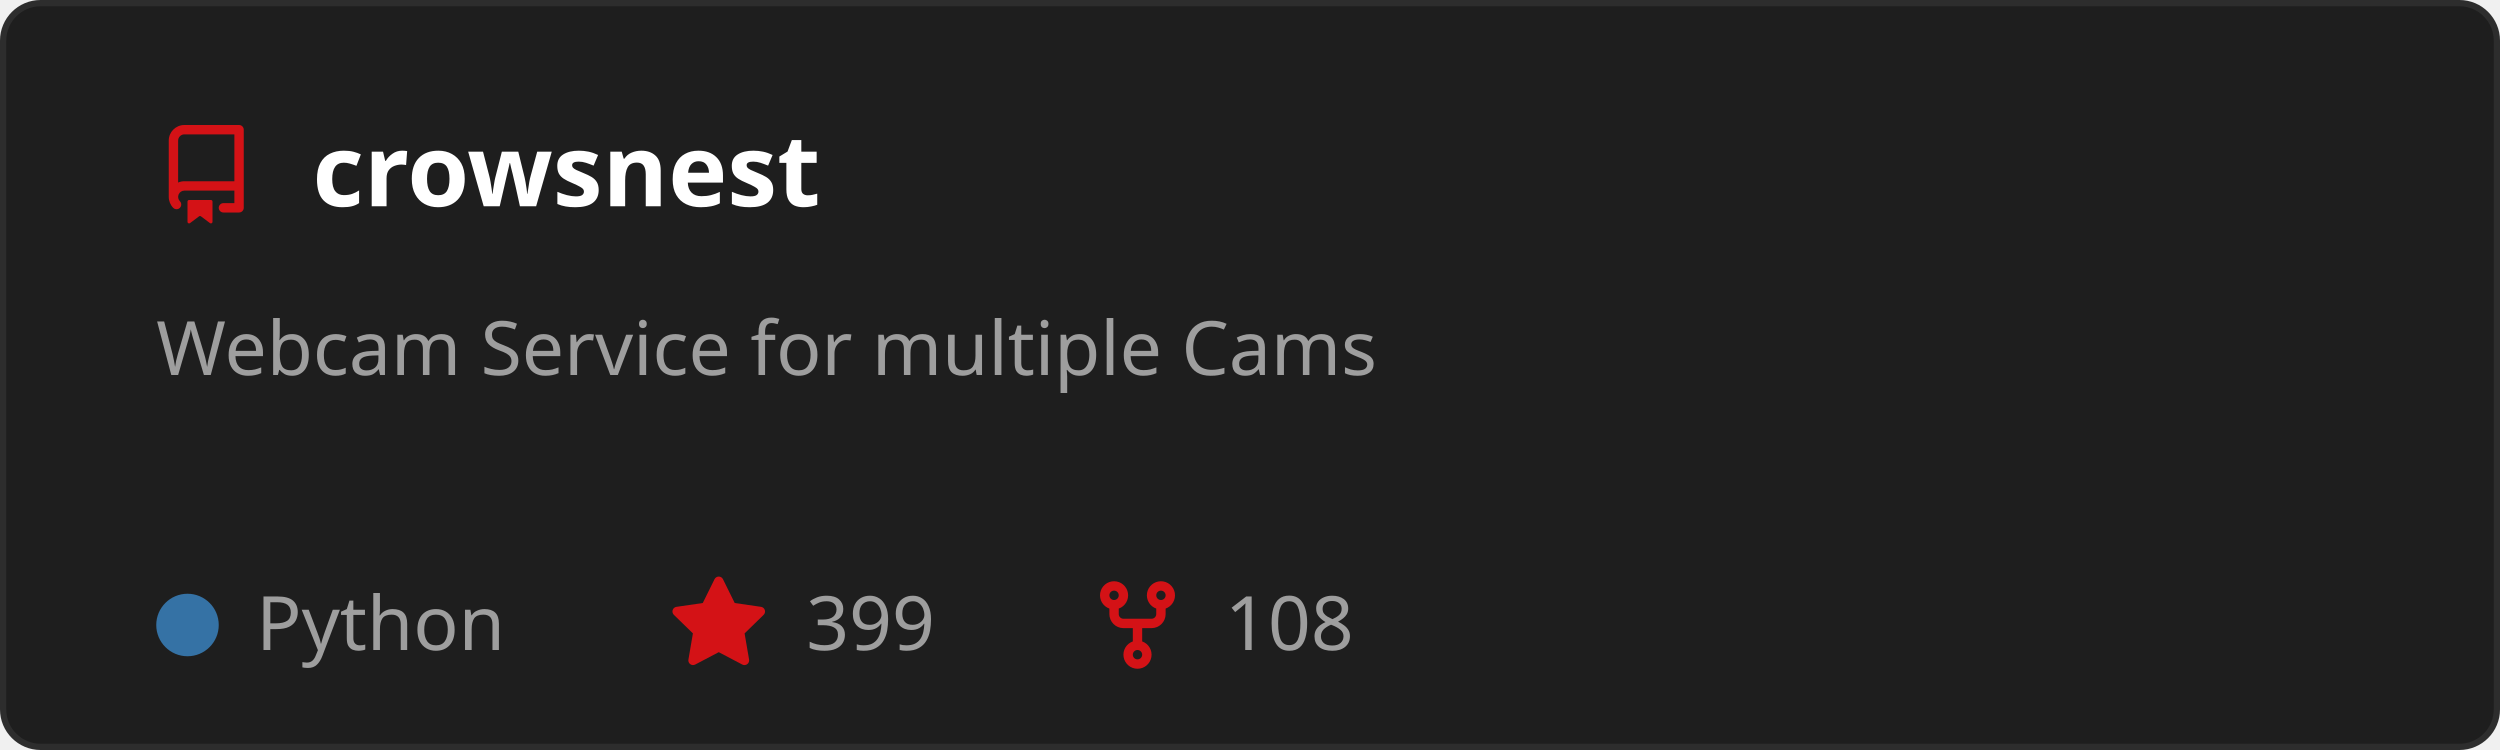
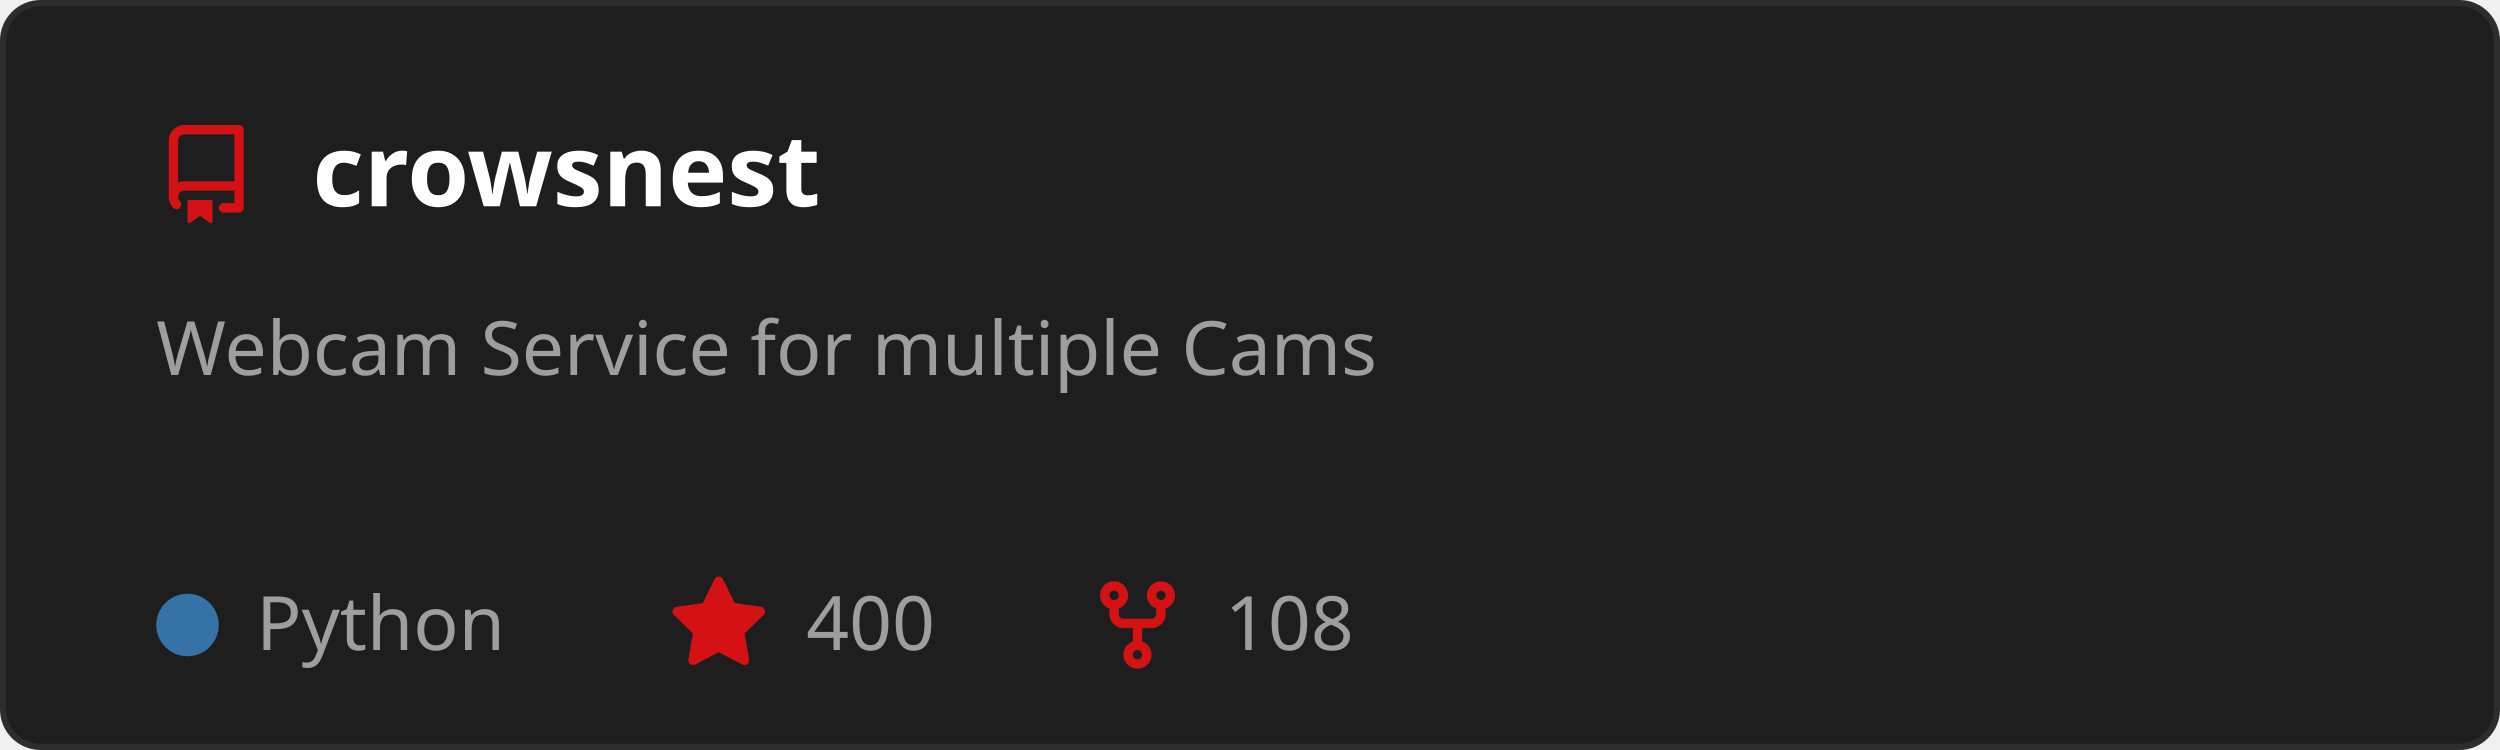
<svg xmlns="http://www.w3.org/2000/svg" width="400" height="120" viewBox="0 0 400 120" role="img" aria-labelledby="t">
  <style>
    text { font-family: 'Segoe UI', Ubuntu, Sans-Serif; }
    .title { fill: #ffffff; font-size: 16px; font-weight: 600; }
    .desc { fill: #9e9e9e; font-size: 12px; }
    .stat { fill: #9e9e9e; font-size: 12px; }
  </style>
  <rect x="0.5" y="0.5" width="399" height="119" rx="6" fill="#1e1e1e" stroke="#2d2d2d" />
  <g transform="translate(25,20)">
    <path d="M2 2.5A2.5 2.5 0 0 1 4.5 0h8.75a.75.75 0 0 1 .75.75v12.5a.75.75 0 0 1-.75.75h-2.5a.75.75 0 0 1 0-1.5h1.75v-2h-8a1 1 0 0 0-.714 1.7.75.75 0 1 1-1.072 1.05A2.495 2.495 0 0 1 2 11.5Zm10.5-1h-8a1 1 0 0 0-1 1v6.708A2.486 2.486 0 0 1 4.5 9h8ZM5 12.25a.25.25 0 0 1 .25-.25h3.5a.25.25 0 0 1 .25.25v3.25a.25.25 0 0 1-.4.2l-1.45-1.087a.249.249 0 0 0-.3 0L5.4 15.7a.25.25 0 0 1-.4-.2Z" fill="#D41216" />
  </g>
  <text x="50" y="33" class="title">crowsnest</text>
  <text x="25" y="60" class="desc">
    <tspan x="25" dy="0">Webcam Service for multiple Cams</tspan>
  </text>
  <circle cx="30" cy="100" r="5" fill="#3572A5" />
  <text x="41" y="104" class="stat">Python</text>
  <g transform="translate(107,92)">
    <path d="M8 .25a.75.75 0 0 1 .673.418l1.882 3.815 4.21.612a.75.75 0 0 1 .416 1.279l-3.046 2.97.719 4.192a.751.751 0 0 1-1.088.791L8 12.347l-3.766 1.98a.75.75 0 0 1-1.088-.79l.72-4.194L.818 6.374a.75.75 0 0 1 .416-1.28l4.21-.611L7.327.668A.75.75 0 0 1 8 .25Z" fill="#D41216" />
  </g>
-   <text x="129" y="104" class="stat">399</text>
+   <text x="129" y="104" class="stat">400</text>
  <g transform="translate(174,92)">
    <path d="M5 5.372v.878c0 .414.336.75.75.75h4.5a.75.75 0 0 0 .75-.75v-.878a2.25 2.25 0 1 1 1.5 0v.878a2.25 2.25 0 0 1-2.25 2.25h-1.5v2.128a2.251 2.251 0 1 1-1.5 0V8.5h-1.5A2.25 2.25 0 0 1 3.5 6.25v-.878a2.25 2.25 0 1 1 1.5 0ZM5 3.25a.75.75 0 1 0-1.5 0 .75.75 0 0 0 1.5 0Zm6.75.75a.75.75 0 1 0 0-1.5.75.75 0 0 0 0 1.5Zm-3 8.75a.75.75 0 1 0-1.5 0 .75.75 0 0 0 1.5 0Z" fill="#D41216" />
  </g>
  <text x="196" y="104" class="stat">108</text>
</svg>
